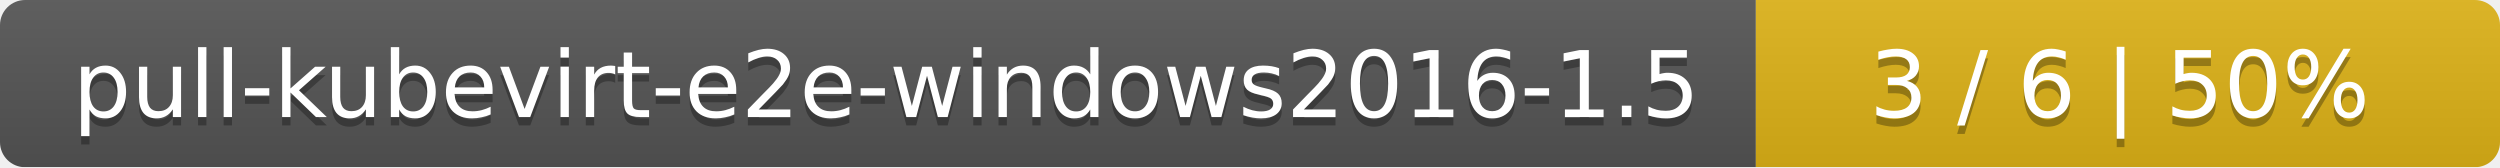
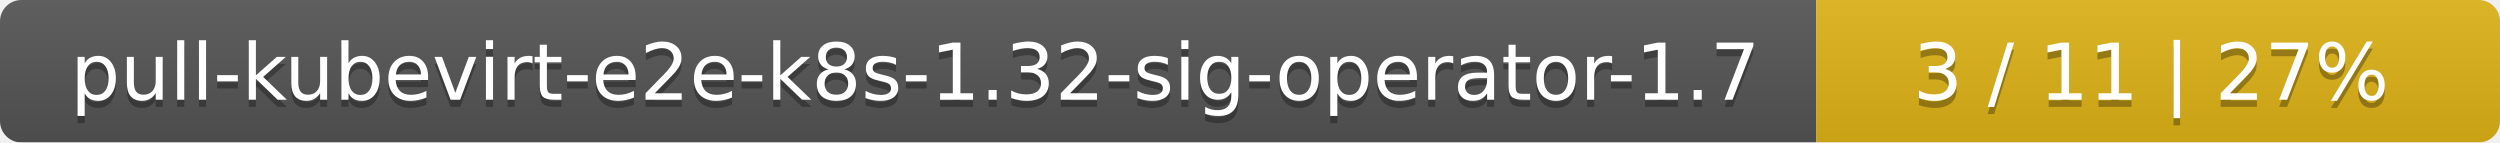
- <svg xmlns="http://www.w3.org/2000/svg" width="299" height="20">
+ <svg xmlns="http://www.w3.org/2000/svg" width="351" height="20">
  <linearGradient id="smooth" x2="0" y2="100%">
    <stop offset="0" stop-color="#bbb" stop-opacity=".1" />
    <stop offset="1" stop-opacity=".1" />
  </linearGradient>
  <mask id="round">
-     <rect width="299" height="20" rx="3" fill="#fff" />
+     <rect width="351" height="20" rx="3" fill="#fff" />
  </mask>
  <g mask="url(#round)">
-     <rect width="210" height="20" fill="#555" />
-     <rect x="210" width="89" height="20" fill="#dfb317" />
-     <rect width="299" height="20" fill="url(#smooth)" />
+     <rect width="255" height="20" fill="#555" />
+     <rect x="255" width="96" height="20" fill="#dfb317" />
+     <rect width="351" height="20" fill="url(#smooth)" />
  </g>
  <g fill="#fff" text-anchor="middle" font-family="DejaVu Sans,Verdana,Geneva,sans-serif" font-size="11">
-     <text x="106" y="15" fill="#010101" fill-opacity=".3">pull-kubevirt-e2e-windows2016-1.5</text>
-     <text x="106" y="14">pull-kubevirt-e2e-windows2016-1.5</text>
-     <text x="253.5" y="15" fill="#010101" fill-opacity=".3">3 / 6    |    50%</text>
-     <text x="253.5" y="14">3 / 6    |    50%</text>
+     <text x="128.5" y="15" fill="#010101" fill-opacity=".3">pull-kubevirt-e2e-k8s-1.32-sig-operator-1.7</text>
+     <text x="128.5" y="14">pull-kubevirt-e2e-k8s-1.32-sig-operator-1.7</text>
+     <text x="302" y="15" fill="#010101" fill-opacity=".3">3 / 11    |    27%</text>
+     <text x="302" y="14">3 / 11    |    27%</text>
  </g>
</svg>
